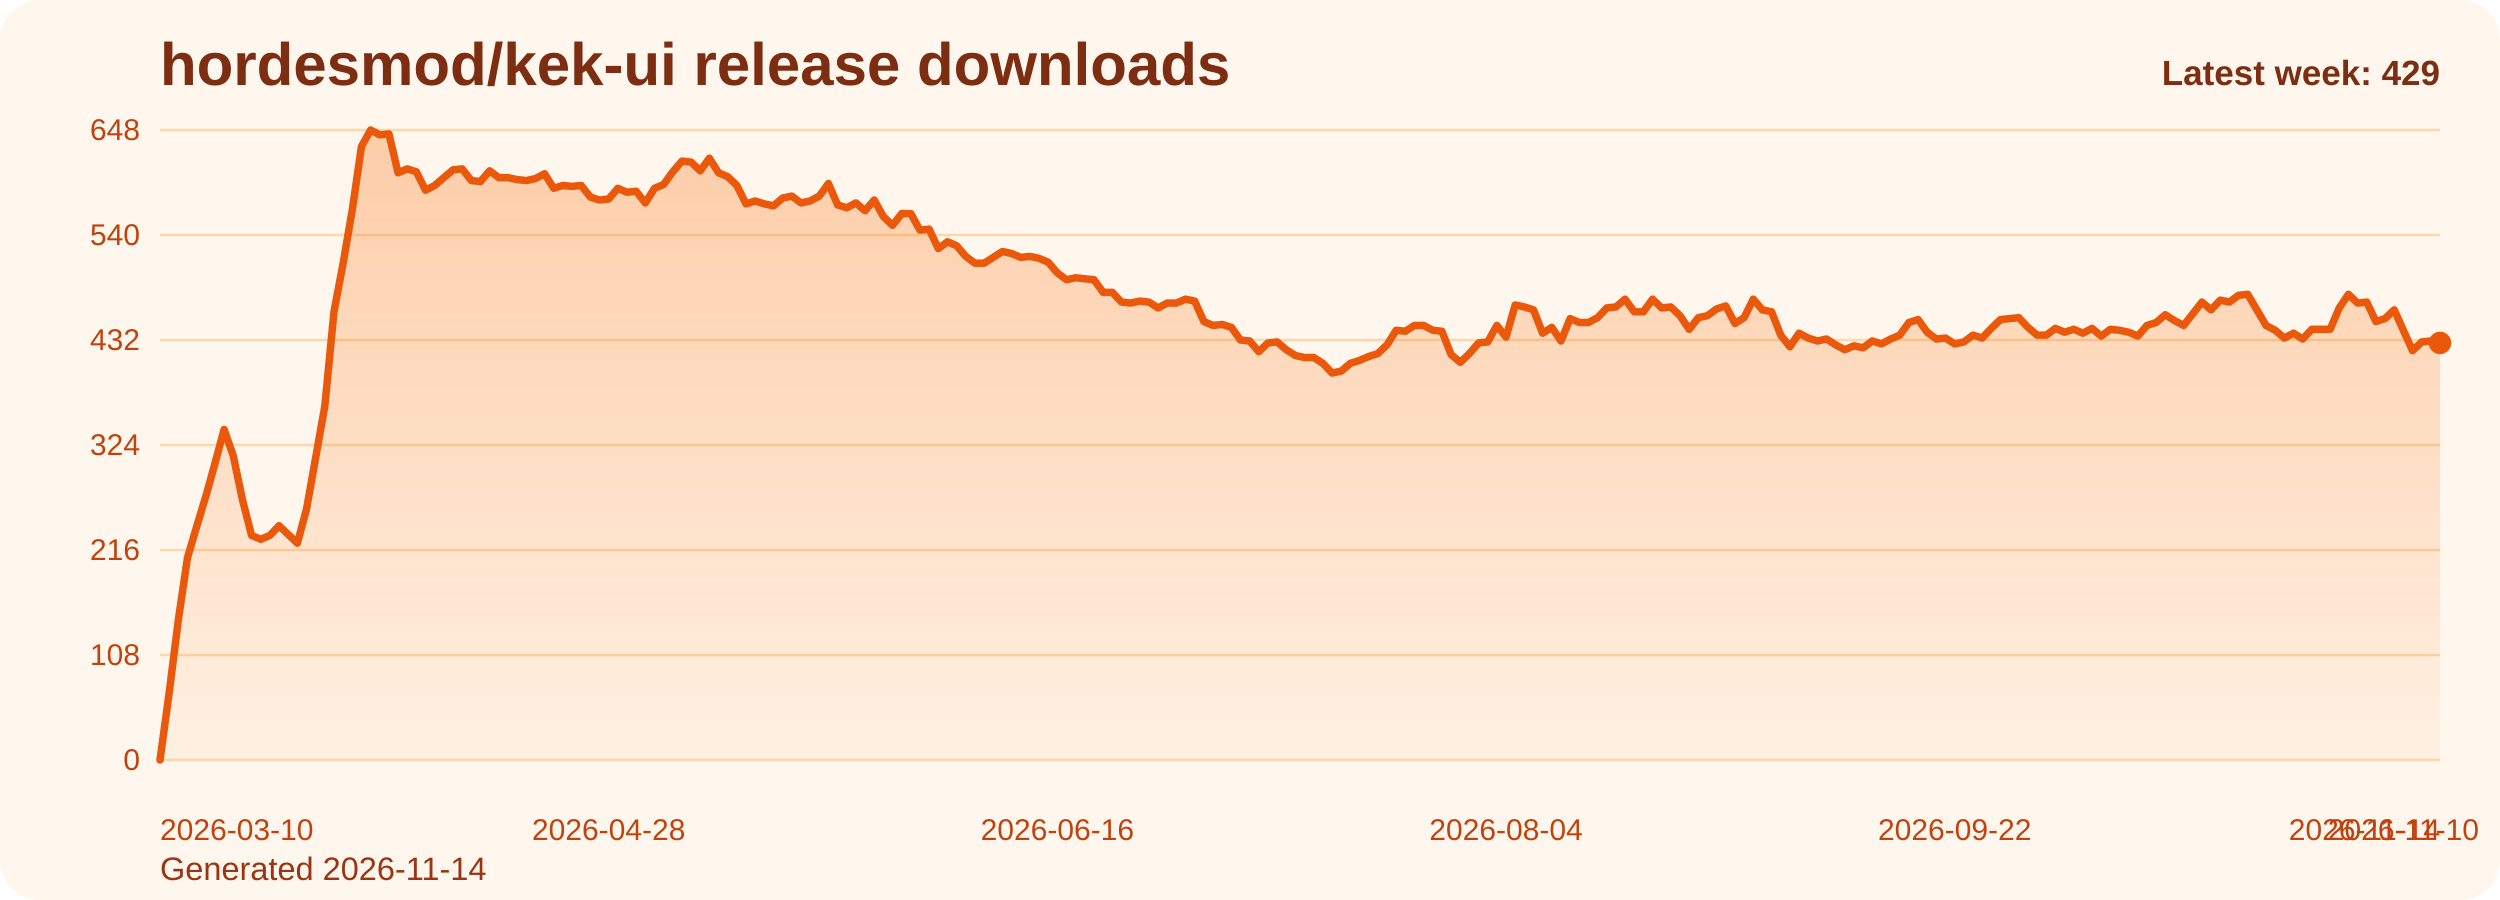
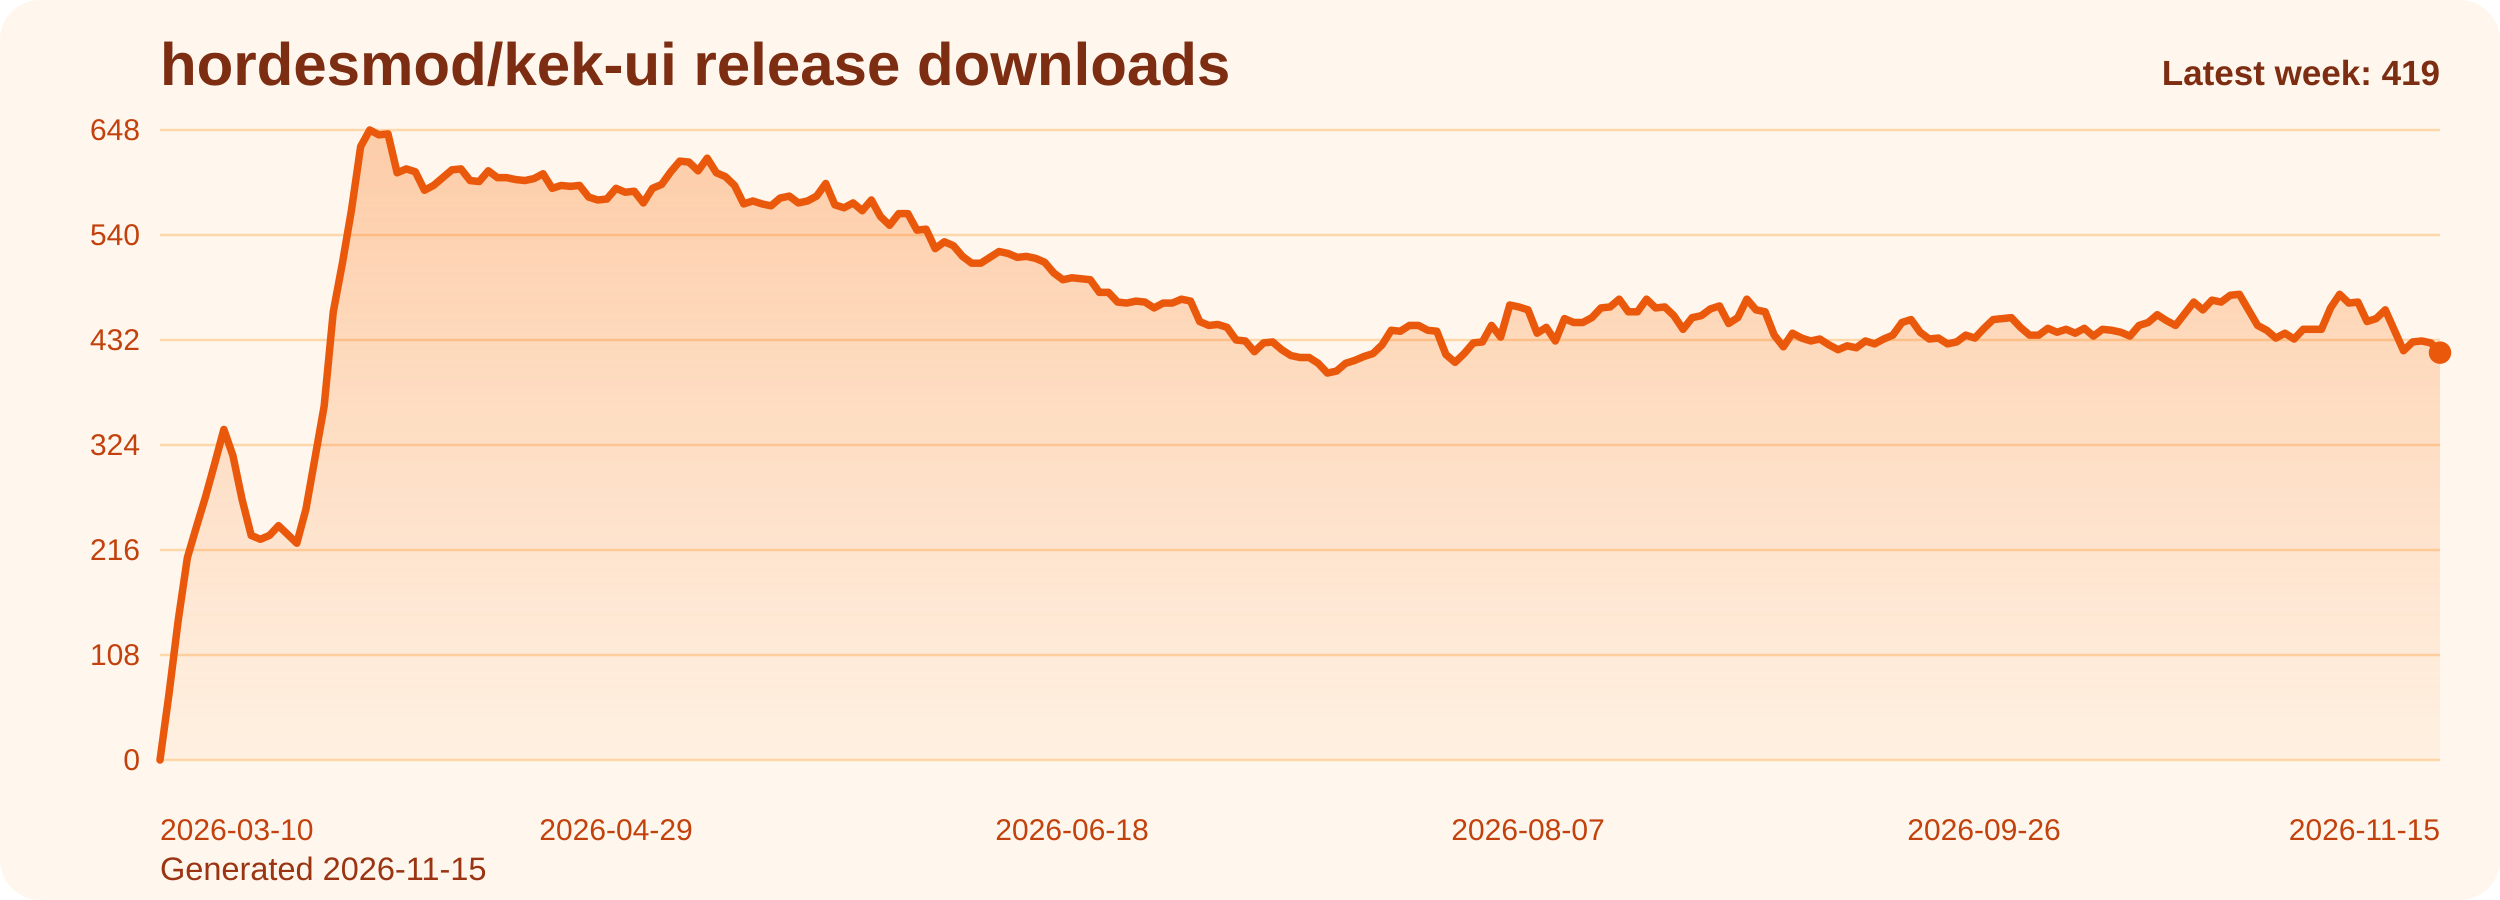
<svg xmlns="http://www.w3.org/2000/svg" viewBox="0 0 1000 360" role="img" aria-label="hordesmod/kek-ui release downloads chart">
  <defs>
    <linearGradient id="fill-weekly-orange" x1="0" y1="0" x2="0" y2="1">
      <stop offset="0%" stop-color="#f97316" stop-opacity="0.32" />
      <stop offset="100%" stop-color="#f97316" stop-opacity="0.05" />
    </linearGradient>
    <style>
      .bg { fill: #fff7ed; }
      .title { font: 700 24px Arial, sans-serif; fill: #7c2d12; }
      .sub { font: 400 13px Arial, sans-serif; fill: #9a3412; }
      .grid { stroke: #fed7aa; stroke-width: 1; }
      .axis { font: 400 12px Arial, sans-serif; fill: #c2410c; }
      .line { fill: none; stroke: #ea580c; stroke-width: 3; stroke-linecap: round; stroke-linejoin: round; }
      .dot { fill: #ea580c; }
      .value { font: 600 11px Arial, sans-serif; fill: #9a3412; }
      .latest { font: 700 14px Arial, sans-serif; fill: #7c2d12; }
    </style>
  </defs>
  <rect class="bg" x="0" y="0" width="1000" height="360" rx="16" />
  <text class="title" x="64" y="34">hordesmod/kek-ui release downloads</text>
-   <text class="sub" x="64" y="352">Generated 2026-11-14</text>
+   <text class="sub" x="64" y="352">Generated 2026-11-15</text>
  <line x1="64" y1="52.00" x2="976" y2="52.00" class="grid" />
  <text x="56" y="56.00" text-anchor="end" class="axis">648</text>
  <line x1="64" y1="94.00" x2="976" y2="94.00" class="grid" />
  <text x="56" y="98.00" text-anchor="end" class="axis">540</text>
  <line x1="64" y1="136.00" x2="976" y2="136.00" class="grid" />
  <text x="56" y="140.00" text-anchor="end" class="axis">432</text>
  <line x1="64" y1="178.00" x2="976" y2="178.00" class="grid" />
  <text x="56" y="182.00" text-anchor="end" class="axis">324</text>
  <line x1="64" y1="220.00" x2="976" y2="220.00" class="grid" />
  <text x="56" y="224.00" text-anchor="end" class="axis">216</text>
  <line x1="64" y1="262.00" x2="976" y2="262.00" class="grid" />
  <text x="56" y="266.00" text-anchor="end" class="axis">108</text>
  <line x1="64" y1="304.00" x2="976" y2="304.00" class="grid" />
  <text x="56" y="308.00" text-anchor="end" class="axis">0</text>
-   <path d="M 64.00 304 L 64.00 304.00 L 67.66 277.17 L 71.33 248.00 L 74.99 223.11 L 78.65 210.67 L 82.31 198.61 L 85.98 185.39 L 89.64 171.78 L 93.30 182.28 L 96.96 199.78 L 100.63 214.17 L 104.29 215.72 L 107.95 214.17 L 111.61 210.28 L 115.28 213.78 L 118.94 217.28 L 122.60 203.67 L 126.27 183.06 L 129.93 162.44 L 133.59 124.72 L 137.25 105.28 L 140.92 83.89 L 144.58 58.61 L 148.24 52.00 L 151.90 53.94 L 155.57 53.56 L 159.23 69.11 L 162.89 67.56 L 166.55 68.72 L 170.22 76.11 L 173.88 74.17 L 177.54 71.06 L 181.20 67.94 L 184.87 67.56 L 188.53 72.22 L 192.19 72.61 L 195.86 68.33 L 199.52 71.06 L 203.18 71.06 L 206.84 71.83 L 210.51 72.22 L 214.17 71.44 L 217.83 69.50 L 221.49 75.33 L 225.16 74.17 L 228.82 74.56 L 232.48 74.17 L 236.14 78.83 L 239.81 80.00 L 243.47 79.61 L 247.13 75.33 L 250.80 76.89 L 254.46 76.50 L 258.12 81.17 L 261.78 75.33 L 265.45 73.78 L 269.11 68.72 L 272.77 64.44 L 276.43 64.83 L 280.10 68.33 L 283.76 63.28 L 287.42 69.11 L 291.08 70.67 L 294.75 74.17 L 298.41 81.56 L 302.07 80.39 L 305.73 81.56 L 309.40 82.33 L 313.06 79.22 L 316.72 78.44 L 320.39 81.17 L 324.05 80.39 L 327.71 78.44 L 331.37 73.39 L 335.04 81.94 L 338.70 83.11 L 342.36 81.17 L 346.02 84.28 L 349.69 80.00 L 353.35 86.61 L 357.01 90.11 L 360.67 85.44 L 364.34 85.44 L 368.00 92.06 L 371.66 91.67 L 375.33 99.44 L 378.99 96.72 L 382.65 98.28 L 386.31 102.56 L 389.98 105.28 L 393.64 105.28 L 397.30 102.94 L 400.96 100.61 L 404.63 101.39 L 408.29 102.94 L 411.95 102.56 L 415.61 103.33 L 419.28 104.89 L 422.94 109.17 L 426.60 111.89 L 430.27 111.11 L 433.93 111.50 L 437.59 111.89 L 441.25 116.94 L 444.92 116.94 L 448.58 120.83 L 452.24 121.22 L 455.90 120.44 L 459.57 120.83 L 463.23 123.17 L 466.89 121.22 L 470.55 121.22 L 474.22 119.67 L 477.88 120.44 L 481.54 128.61 L 485.20 130.17 L 488.87 129.78 L 492.53 130.94 L 496.19 136.00 L 499.86 136.39 L 503.52 140.67 L 507.18 137.17 L 510.84 136.78 L 514.51 139.89 L 518.17 142.22 L 521.83 143.00 L 525.49 143.00 L 529.16 145.33 L 532.82 149.22 L 536.48 148.44 L 540.14 145.33 L 543.81 144.17 L 547.47 142.61 L 551.13 141.44 L 554.80 137.94 L 558.46 132.11 L 562.12 132.50 L 565.78 130.17 L 569.45 130.17 L 573.11 132.11 L 576.77 132.50 L 580.43 141.83 L 584.10 144.94 L 587.76 141.44 L 591.42 137.17 L 595.08 136.78 L 598.75 130.17 L 602.41 134.83 L 606.07 122.00 L 609.73 122.78 L 613.40 123.94 L 617.06 133.28 L 620.72 130.94 L 624.39 136.39 L 628.05 127.44 L 631.71 129.00 L 635.37 129.00 L 639.04 127.06 L 642.70 123.17 L 646.36 122.78 L 650.02 119.67 L 653.69 124.72 L 657.35 124.72 L 661.01 119.67 L 664.67 123.17 L 668.34 122.78 L 672.00 126.28 L 675.66 131.72 L 679.33 127.06 L 682.99 126.28 L 686.65 123.56 L 690.31 122.39 L 693.98 129.39 L 697.64 127.06 L 701.30 119.67 L 704.96 123.94 L 708.63 124.72 L 712.29 134.06 L 715.95 138.72 L 719.61 133.28 L 723.28 135.22 L 726.94 136.39 L 730.60 135.61 L 734.27 137.94 L 737.93 139.89 L 741.59 138.33 L 745.25 139.11 L 748.92 136.39 L 752.58 137.56 L 756.24 135.61 L 759.90 134.06 L 763.57 129.00 L 767.23 127.83 L 770.89 132.89 L 774.55 135.61 L 778.22 135.22 L 781.88 137.56 L 785.54 136.78 L 789.20 134.06 L 792.87 135.22 L 796.53 131.33 L 800.19 127.83 L 803.86 127.44 L 807.52 127.06 L 811.18 130.94 L 814.84 134.06 L 818.51 134.06 L 822.17 131.33 L 825.83 132.89 L 829.49 131.72 L 833.16 133.28 L 836.82 131.33 L 840.48 134.44 L 844.14 131.72 L 847.81 132.11 L 851.47 132.89 L 855.13 134.44 L 858.80 130.17 L 862.46 129.00 L 866.12 125.89 L 869.78 128.22 L 873.45 130.17 L 877.11 125.50 L 880.77 120.83 L 884.43 123.94 L 888.10 120.06 L 891.76 120.83 L 895.42 118.11 L 899.08 117.72 L 902.75 123.94 L 906.41 130.17 L 910.07 132.11 L 913.73 135.22 L 917.40 133.28 L 921.06 135.61 L 924.72 131.72 L 928.39 131.72 L 932.05 131.72 L 935.71 123.17 L 939.37 117.72 L 943.04 121.22 L 946.70 120.83 L 950.36 128.61 L 954.02 127.44 L 957.69 123.94 L 961.35 132.11 L 965.01 140.28 L 968.67 136.78 L 972.34 136.39 L 976.00 137.17 L 976.00 304 Z" fill="url(#fill-weekly-orange)" />
-   <polyline class="line" points="64.00,304.00 67.66,277.17 71.33,248.00 74.99,223.11 78.65,210.67 82.31,198.61 85.98,185.39 89.64,171.78 93.30,182.28 96.96,199.78 100.63,214.17 104.29,215.72 107.95,214.17 111.61,210.28 115.28,213.78 118.94,217.28 122.60,203.67 126.27,183.06 129.93,162.44 133.59,124.72 137.25,105.28 140.92,83.89 144.58,58.61 148.24,52.00 151.90,53.94 155.57,53.56 159.23,69.11 162.89,67.56 166.55,68.72 170.22,76.11 173.88,74.17 177.54,71.06 181.20,67.94 184.87,67.56 188.53,72.22 192.19,72.61 195.86,68.33 199.52,71.06 203.18,71.06 206.84,71.83 210.51,72.22 214.17,71.44 217.83,69.50 221.49,75.33 225.16,74.17 228.82,74.56 232.48,74.17 236.14,78.83 239.81,80.00 243.47,79.61 247.13,75.33 250.80,76.89 254.46,76.50 258.12,81.17 261.78,75.33 265.45,73.78 269.11,68.72 272.77,64.44 276.43,64.83 280.10,68.33 283.76,63.28 287.42,69.11 291.08,70.67 294.75,74.17 298.41,81.56 302.07,80.39 305.73,81.56 309.40,82.33 313.06,79.22 316.72,78.44 320.39,81.17 324.05,80.39 327.71,78.44 331.37,73.39 335.04,81.94 338.70,83.11 342.36,81.17 346.02,84.28 349.69,80.00 353.35,86.61 357.01,90.11 360.67,85.44 364.34,85.44 368.00,92.06 371.66,91.67 375.33,99.44 378.99,96.72 382.65,98.28 386.31,102.56 389.98,105.28 393.64,105.28 397.30,102.94 400.96,100.61 404.63,101.39 408.29,102.94 411.95,102.56 415.61,103.33 419.28,104.89 422.94,109.17 426.60,111.89 430.27,111.11 433.93,111.50 437.59,111.89 441.25,116.94 444.92,116.94 448.58,120.83 452.24,121.22 455.90,120.44 459.57,120.83 463.23,123.17 466.89,121.22 470.55,121.22 474.22,119.67 477.88,120.44 481.54,128.61 485.20,130.17 488.87,129.78 492.53,130.94 496.19,136.00 499.86,136.39 503.52,140.67 507.18,137.17 510.84,136.78 514.51,139.89 518.17,142.22 521.83,143.00 525.49,143.00 529.16,145.33 532.82,149.22 536.48,148.44 540.14,145.33 543.81,144.17 547.47,142.61 551.13,141.44 554.80,137.94 558.46,132.11 562.12,132.50 565.78,130.17 569.45,130.17 573.11,132.11 576.77,132.50 580.43,141.83 584.10,144.94 587.76,141.44 591.42,137.17 595.08,136.78 598.75,130.17 602.41,134.83 606.07,122.00 609.73,122.78 613.40,123.94 617.06,133.28 620.72,130.94 624.39,136.39 628.05,127.44 631.71,129.00 635.37,129.00 639.04,127.06 642.70,123.17 646.36,122.78 650.02,119.67 653.69,124.72 657.35,124.72 661.01,119.67 664.67,123.17 668.34,122.78 672.00,126.28 675.66,131.72 679.33,127.06 682.99,126.28 686.65,123.56 690.31,122.39 693.98,129.39 697.64,127.06 701.30,119.67 704.96,123.94 708.63,124.72 712.29,134.06 715.95,138.72 719.61,133.28 723.28,135.22 726.94,136.39 730.60,135.61 734.27,137.94 737.93,139.89 741.59,138.33 745.25,139.11 748.92,136.39 752.58,137.56 756.24,135.61 759.90,134.06 763.57,129.00 767.23,127.83 770.89,132.89 774.55,135.61 778.22,135.22 781.88,137.56 785.54,136.78 789.20,134.06 792.87,135.22 796.53,131.33 800.19,127.83 803.86,127.44 807.52,127.06 811.18,130.94 814.84,134.06 818.51,134.06 822.17,131.33 825.83,132.89 829.49,131.72 833.16,133.28 836.82,131.33 840.48,134.44 844.14,131.72 847.81,132.11 851.47,132.89 855.13,134.44 858.80,130.17 862.46,129.00 866.12,125.89 869.78,128.22 873.45,130.17 877.11,125.50 880.77,120.83 884.43,123.94 888.10,120.06 891.76,120.83 895.42,118.11 899.08,117.72 902.75,123.94 906.41,130.17 910.07,132.11 913.73,135.22 917.40,133.28 921.06,135.61 924.72,131.72 928.39,131.72 932.05,131.72 935.71,123.17 939.37,117.72 943.04,121.22 946.70,120.83 950.36,128.61 954.02,127.44 957.69,123.94 961.35,132.11 965.01,140.28 968.67,136.78 972.34,136.39 976.00,137.17" />
-   <circle class="dot" cx="976.00" cy="137.17" r="4.5" />
+   <path d="M 64.00 304 L 64.00 304.00 L 67.65 277.17 L 71.30 248.00 L 74.94 223.11 L 78.59 210.67 L 82.24 198.61 L 85.89 185.39 L 89.54 171.78 L 93.18 182.28 L 96.83 199.78 L 100.48 214.17 L 104.13 215.72 L 107.78 214.17 L 111.42 210.28 L 115.07 213.78 L 118.72 217.28 L 122.37 203.67 L 126.02 183.06 L 129.66 162.44 L 133.31 124.72 L 136.96 105.28 L 140.61 83.89 L 144.26 58.61 L 147.90 52.00 L 151.55 53.94 L 155.20 53.56 L 158.85 69.11 L 162.50 67.56 L 166.14 68.72 L 169.79 76.11 L 173.44 74.17 L 177.09 71.06 L 180.74 67.94 L 184.38 67.56 L 188.03 72.22 L 191.68 72.61 L 195.33 68.33 L 198.98 71.06 L 202.62 71.06 L 206.27 71.83 L 209.92 72.22 L 213.57 71.44 L 217.22 69.50 L 220.86 75.33 L 224.51 74.17 L 228.16 74.56 L 231.81 74.17 L 235.46 78.83 L 239.10 80.00 L 242.75 79.61 L 246.40 75.33 L 250.05 76.89 L 253.70 76.50 L 257.34 81.17 L 260.99 75.33 L 264.64 73.78 L 268.29 68.72 L 271.94 64.44 L 275.58 64.83 L 279.23 68.33 L 282.88 63.28 L 286.53 69.11 L 290.18 70.67 L 293.82 74.17 L 297.47 81.56 L 301.12 80.39 L 304.77 81.56 L 308.42 82.33 L 312.06 79.22 L 315.71 78.44 L 319.36 81.17 L 323.01 80.39 L 326.66 78.44 L 330.30 73.39 L 333.95 81.94 L 337.60 83.11 L 341.25 81.17 L 344.90 84.28 L 348.54 80.00 L 352.19 86.61 L 355.84 90.11 L 359.49 85.44 L 363.14 85.44 L 366.78 92.06 L 370.43 91.67 L 374.08 99.44 L 377.73 96.72 L 381.38 98.28 L 385.02 102.56 L 388.67 105.28 L 392.32 105.28 L 395.97 102.94 L 399.62 100.61 L 403.26 101.39 L 406.91 102.94 L 410.56 102.56 L 414.21 103.33 L 417.86 104.89 L 421.50 109.17 L 425.15 111.89 L 428.80 111.11 L 432.45 111.50 L 436.10 111.89 L 439.74 116.94 L 443.39 116.94 L 447.04 120.83 L 450.69 121.22 L 454.34 120.44 L 457.98 120.83 L 461.63 123.17 L 465.28 121.22 L 468.93 121.22 L 472.58 119.67 L 476.22 120.44 L 479.87 128.61 L 483.52 130.17 L 487.17 129.78 L 490.82 130.94 L 494.46 136.00 L 498.11 136.39 L 501.76 140.67 L 505.41 137.17 L 509.06 136.78 L 512.70 139.89 L 516.35 142.22 L 520.00 143.00 L 523.65 143.00 L 527.30 145.33 L 530.94 149.22 L 534.59 148.44 L 538.24 145.33 L 541.89 144.17 L 545.54 142.61 L 549.18 141.44 L 552.83 137.94 L 556.48 132.11 L 560.13 132.50 L 563.78 130.17 L 567.42 130.17 L 571.07 132.11 L 574.72 132.50 L 578.37 141.83 L 582.02 144.94 L 585.66 141.44 L 589.31 137.17 L 592.96 136.78 L 596.61 130.17 L 600.26 134.83 L 603.90 122.00 L 607.55 122.78 L 611.20 123.94 L 614.85 133.28 L 618.50 130.94 L 622.14 136.39 L 625.79 127.44 L 629.44 129.00 L 633.09 129.00 L 636.74 127.06 L 640.38 123.17 L 644.03 122.78 L 647.68 119.67 L 651.33 124.72 L 654.98 124.72 L 658.62 119.67 L 662.27 123.17 L 665.92 122.78 L 669.57 126.28 L 673.22 131.72 L 676.86 127.06 L 680.51 126.28 L 684.16 123.56 L 687.81 122.39 L 691.46 129.39 L 695.10 127.06 L 698.75 119.67 L 702.40 123.94 L 706.05 124.72 L 709.70 134.06 L 713.34 138.72 L 716.99 133.28 L 720.64 135.22 L 724.29 136.39 L 727.94 135.61 L 731.58 137.94 L 735.23 139.89 L 738.88 138.33 L 742.53 139.11 L 746.18 136.39 L 749.82 137.56 L 753.47 135.61 L 757.12 134.06 L 760.77 129.00 L 764.42 127.83 L 768.06 132.89 L 771.71 135.61 L 775.36 135.22 L 779.01 137.56 L 782.66 136.78 L 786.30 134.06 L 789.95 135.22 L 793.60 131.33 L 797.25 127.83 L 800.90 127.44 L 804.54 127.06 L 808.19 130.94 L 811.84 134.06 L 815.49 134.06 L 819.14 131.33 L 822.78 132.89 L 826.43 131.72 L 830.08 133.28 L 833.73 131.33 L 837.38 134.44 L 841.02 131.72 L 844.67 132.11 L 848.32 132.89 L 851.97 134.44 L 855.62 130.17 L 859.26 129.00 L 862.91 125.89 L 866.56 128.22 L 870.21 130.17 L 873.86 125.50 L 877.50 120.83 L 881.15 123.94 L 884.80 120.06 L 888.45 120.83 L 892.10 118.11 L 895.74 117.72 L 899.39 123.94 L 903.04 130.17 L 906.69 132.11 L 910.34 135.22 L 913.98 133.28 L 917.63 135.61 L 921.28 131.72 L 924.93 131.72 L 928.58 131.72 L 932.22 123.17 L 935.87 117.72 L 939.52 121.22 L 943.17 120.83 L 946.82 128.61 L 950.46 127.44 L 954.11 123.94 L 957.76 132.11 L 961.41 140.28 L 965.06 136.78 L 968.70 136.39 L 972.35 137.17 L 976.00 141.06 L 976.00 304 Z" fill="url(#fill-weekly-orange)" />
+   <polyline class="line" points="64.00,304.00 67.65,277.17 71.30,248.00 74.94,223.11 78.59,210.67 82.24,198.61 85.89,185.39 89.54,171.78 93.18,182.28 96.83,199.78 100.48,214.17 104.13,215.72 107.78,214.17 111.42,210.28 115.07,213.78 118.72,217.28 122.37,203.67 126.02,183.06 129.66,162.44 133.31,124.72 136.96,105.28 140.61,83.89 144.26,58.61 147.90,52.00 151.55,53.94 155.20,53.56 158.85,69.11 162.50,67.56 166.14,68.72 169.79,76.11 173.44,74.17 177.09,71.06 180.74,67.94 184.38,67.56 188.03,72.22 191.68,72.61 195.33,68.33 198.98,71.06 202.62,71.06 206.27,71.83 209.92,72.22 213.57,71.44 217.22,69.50 220.86,75.33 224.51,74.17 228.16,74.56 231.81,74.17 235.46,78.83 239.10,80.00 242.75,79.61 246.40,75.33 250.05,76.89 253.70,76.50 257.34,81.17 260.99,75.33 264.64,73.78 268.29,68.72 271.94,64.44 275.58,64.83 279.23,68.33 282.88,63.28 286.53,69.11 290.18,70.67 293.82,74.17 297.47,81.56 301.12,80.39 304.77,81.56 308.42,82.33 312.06,79.22 315.71,78.44 319.36,81.17 323.01,80.39 326.66,78.44 330.30,73.39 333.95,81.94 337.60,83.11 341.25,81.17 344.90,84.28 348.54,80.00 352.19,86.61 355.84,90.11 359.49,85.44 363.14,85.44 366.78,92.06 370.43,91.67 374.08,99.44 377.73,96.72 381.38,98.28 385.02,102.56 388.67,105.28 392.32,105.28 395.97,102.94 399.62,100.61 403.26,101.39 406.91,102.94 410.56,102.56 414.21,103.33 417.86,104.89 421.50,109.17 425.15,111.89 428.80,111.11 432.45,111.50 436.10,111.89 439.74,116.94 443.39,116.94 447.04,120.83 450.69,121.22 454.34,120.44 457.98,120.83 461.63,123.17 465.28,121.22 468.93,121.22 472.58,119.67 476.22,120.44 479.87,128.61 483.52,130.17 487.17,129.78 490.82,130.94 494.46,136.00 498.11,136.39 501.76,140.67 505.41,137.17 509.06,136.78 512.70,139.89 516.35,142.22 520.00,143.00 523.65,143.00 527.30,145.33 530.94,149.22 534.59,148.44 538.24,145.33 541.89,144.17 545.54,142.61 549.18,141.44 552.83,137.94 556.48,132.11 560.13,132.50 563.78,130.17 567.42,130.17 571.07,132.11 574.72,132.50 578.37,141.83 582.02,144.94 585.66,141.44 589.31,137.17 592.96,136.78 596.61,130.17 600.26,134.83 603.90,122.00 607.55,122.78 611.20,123.94 614.85,133.28 618.50,130.94 622.14,136.39 625.79,127.44 629.44,129.00 633.09,129.00 636.74,127.06 640.38,123.17 644.03,122.78 647.68,119.67 651.33,124.72 654.98,124.72 658.62,119.67 662.27,123.17 665.92,122.78 669.57,126.28 673.22,131.72 676.86,127.06 680.51,126.28 684.16,123.56 687.81,122.39 691.46,129.39 695.10,127.06 698.75,119.67 702.40,123.94 706.05,124.72 709.70,134.06 713.34,138.72 716.99,133.28 720.64,135.22 724.29,136.39 727.94,135.61 731.58,137.94 735.23,139.89 738.88,138.33 742.53,139.11 746.18,136.39 749.82,137.56 753.47,135.61 757.12,134.06 760.77,129.00 764.42,127.83 768.06,132.89 771.71,135.61 775.36,135.22 779.01,137.56 782.66,136.78 786.30,134.06 789.95,135.22 793.60,131.33 797.25,127.83 800.90,127.44 804.54,127.06 808.19,130.94 811.84,134.06 815.49,134.06 819.14,131.33 822.78,132.89 826.43,131.72 830.08,133.28 833.73,131.33 837.38,134.44 841.02,131.72 844.67,132.11 848.32,132.89 851.97,134.44 855.62,130.17 859.26,129.00 862.91,125.89 866.56,128.22 870.21,130.17 873.86,125.50 877.50,120.83 881.15,123.94 884.80,120.06 888.45,120.83 892.10,118.11 895.74,117.72 899.39,123.94 903.04,130.17 906.69,132.11 910.34,135.22 913.98,133.28 917.63,135.61 921.28,131.72 924.93,131.72 928.58,131.72 932.22,123.17 935.87,117.72 939.52,121.22 943.17,120.83 946.82,128.61 950.46,127.44 954.11,123.94 957.76,132.11 961.41,140.28 965.06,136.78 968.70,136.39 972.35,137.17 976.00,141.06" />
+   <circle class="dot" cx="976.00" cy="141.06" r="4.5" />
  <text class="axis" x="64.00" y="336" text-anchor="start">2026-03-10</text>
-   <text class="axis" x="243.47" y="336" text-anchor="middle">2026-04-28</text>
-   <text class="axis" x="422.94" y="336" text-anchor="middle">2026-06-16</text>
-   <text class="axis" x="602.41" y="336" text-anchor="middle">2026-08-04</text>
-   <text class="axis" x="781.88" y="336" text-anchor="middle">2026-09-22</text>
-   <text class="axis" x="961.35" y="336" text-anchor="middle">2026-11-10</text>
-   <text class="axis" x="976.00" y="336" text-anchor="end">2026-11-14</text>
-   <text class="latest" x="976" y="34" text-anchor="end">Latest week: 429</text>
+   <text class="axis" x="246.40" y="336" text-anchor="middle">2026-04-29</text>
+   <text class="axis" x="428.80" y="336" text-anchor="middle">2026-06-18</text>
+   <text class="axis" x="611.20" y="336" text-anchor="middle">2026-08-07</text>
+   <text class="axis" x="793.60" y="336" text-anchor="middle">2026-09-26</text>
+   <text class="axis" x="976.00" y="336" text-anchor="end">2026-11-15</text>
+   <text class="latest" x="976" y="34" text-anchor="end">Latest week: 419</text>
</svg>
